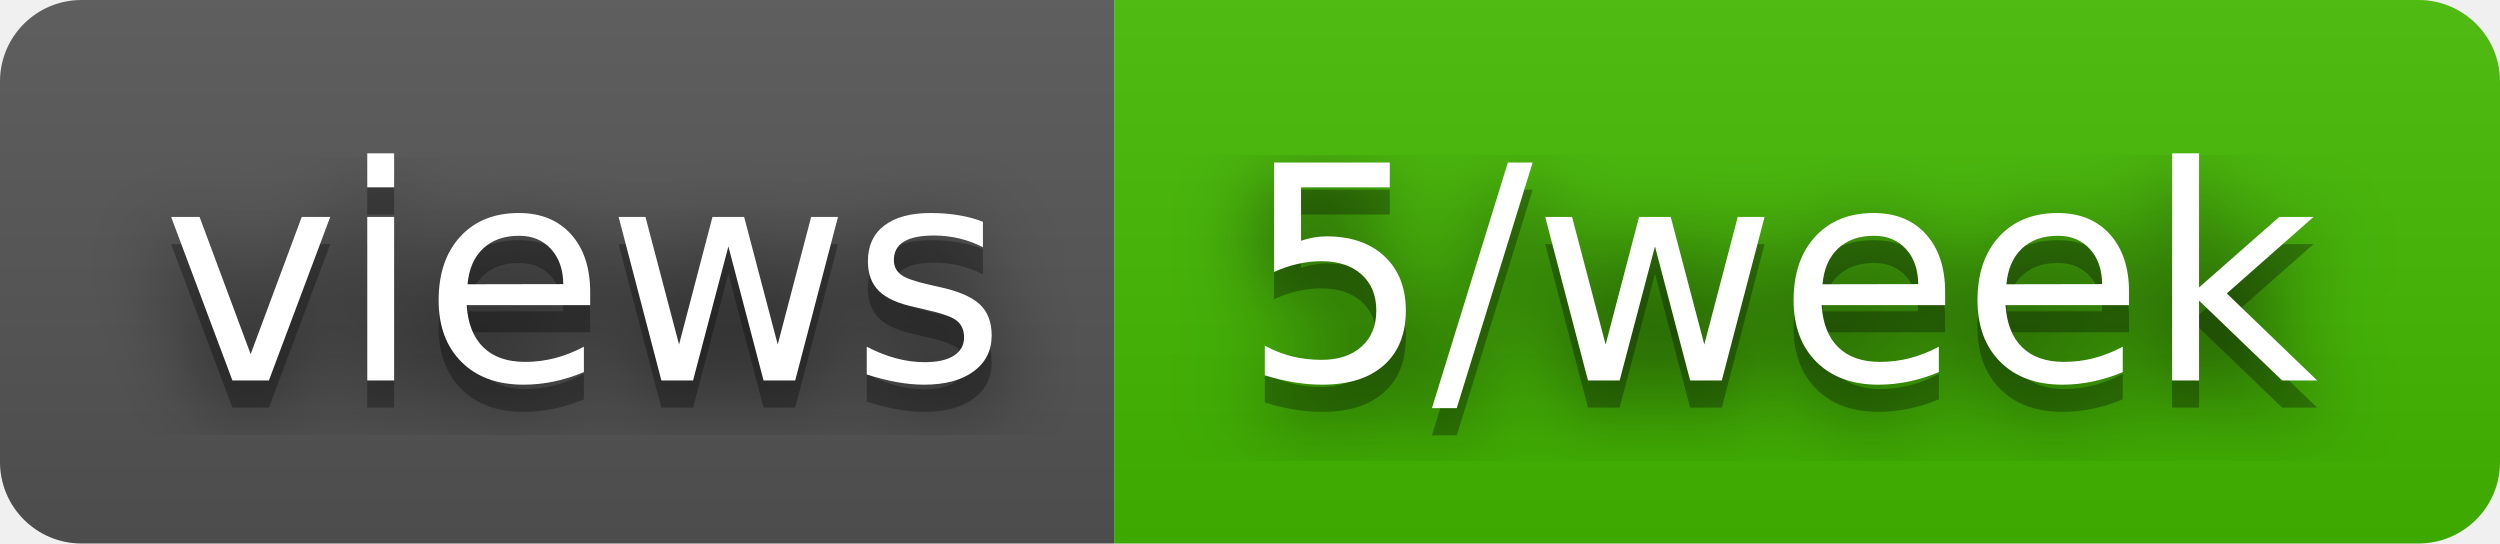
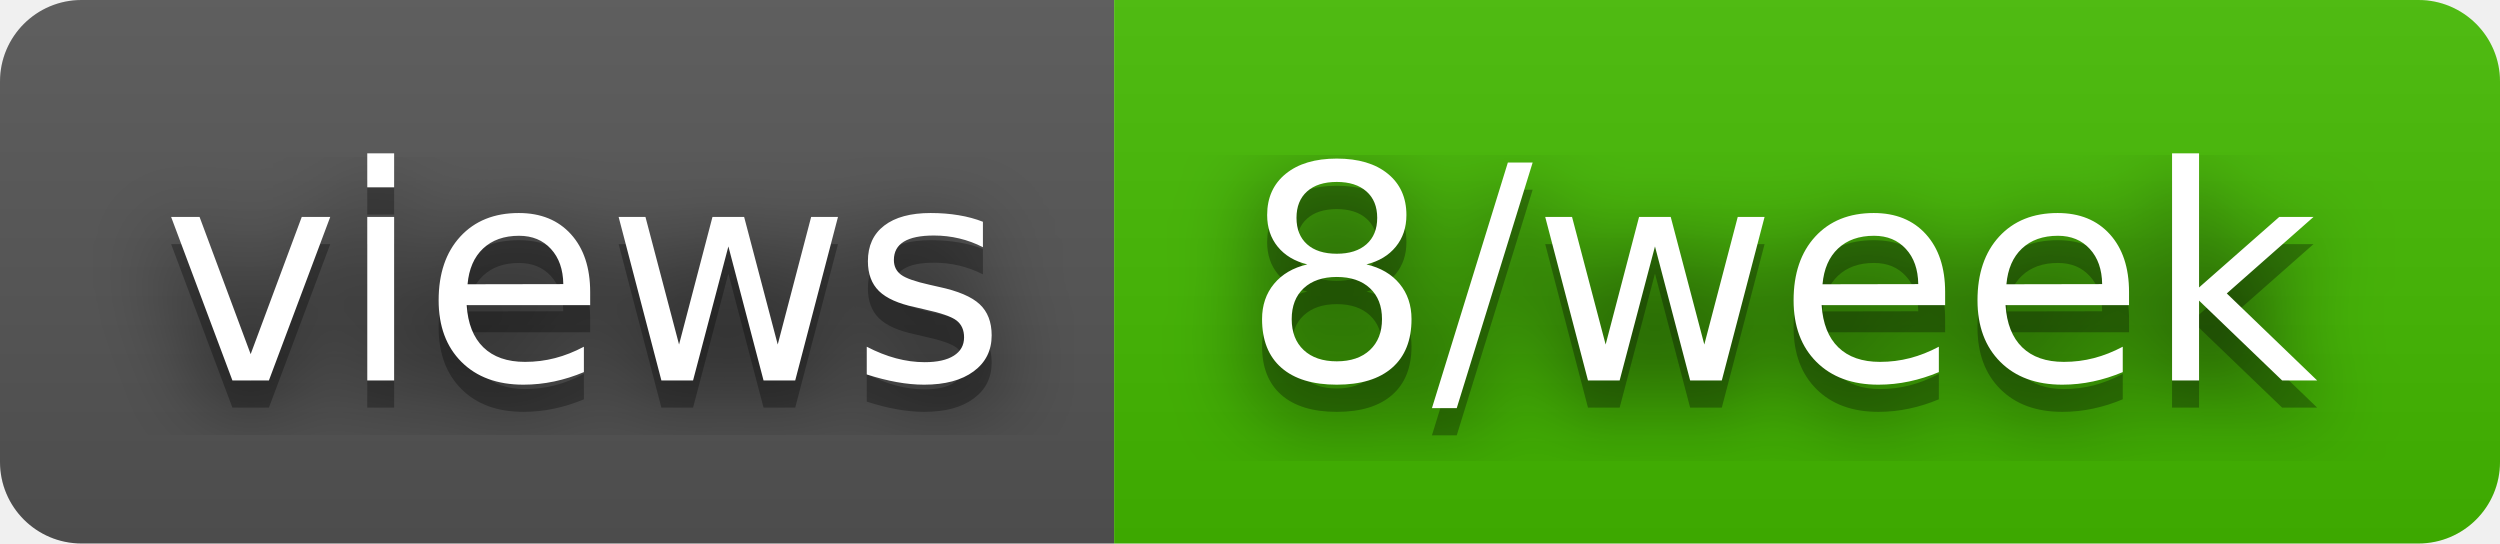
- <svg xmlns="http://www.w3.org/2000/svg" width="92" height="20" role="img" aria-label="views: 5/week">
+ <svg xmlns="http://www.w3.org/2000/svg" width="92" height="20" role="img" aria-label="views: 8/week">
  <filter id="blur">
    <feGaussianBlur stdDeviation="16" />
  </filter>
  <linearGradient id="s" x2="0" y2="100%">
    <stop offset="0" stop-color="#bbb" stop-opacity=".1" />
    <stop offset="1" stop-opacity=".1" />
  </linearGradient>
  <clipPath id="r">
    <rect width="92" height="20" rx="3" />
  </clipPath>
  <g clip-path="url(#r)">
    <rect width="41" height="20" fill="#555" />
    <rect x="41" width="51" height="20" fill="#4b0" />
    <rect width="92" height="20" fill="url(#s)" />
  </g>
  <g fill="#fff" text-anchor="middle" font-family="Verdana,Geneva,DejaVu Sans,sans-serif" text-rendering="geometricPrecision" font-size="110">
    <g transform="scale(.1)">
      <g aria-hidden="true" fill="#010101">
        <text x="215" y="150" fill-opacity=".8" filter="url(#blur)" textLength="310">views</text>
        <text x="215" y="150" fill-opacity=".3" textLength="310">views</text>
      </g>
      <text x="215" y="140" textLength="310">views</text>
    </g>
    <g transform="scale(.1)">
      <g aria-hidden="true" fill="#010101">
-         <text x="655" y="150" fill-opacity=".8" filter="url(#blur)" textLength="410">5/week</text>
-         <text x="655" y="150" fill-opacity=".3" textLength="410">5/week</text>
+         <text x="655" y="150" fill-opacity=".8" filter="url(#blur)" textLength="410">8/week</text>
+         <text x="655" y="150" fill-opacity=".3" textLength="410">8/week</text>
      </g>
-       <text x="655" y="140" textLength="410">5/week</text>
+       <text x="655" y="140" textLength="410">8/week</text>
    </g>
  </g>
</svg>
